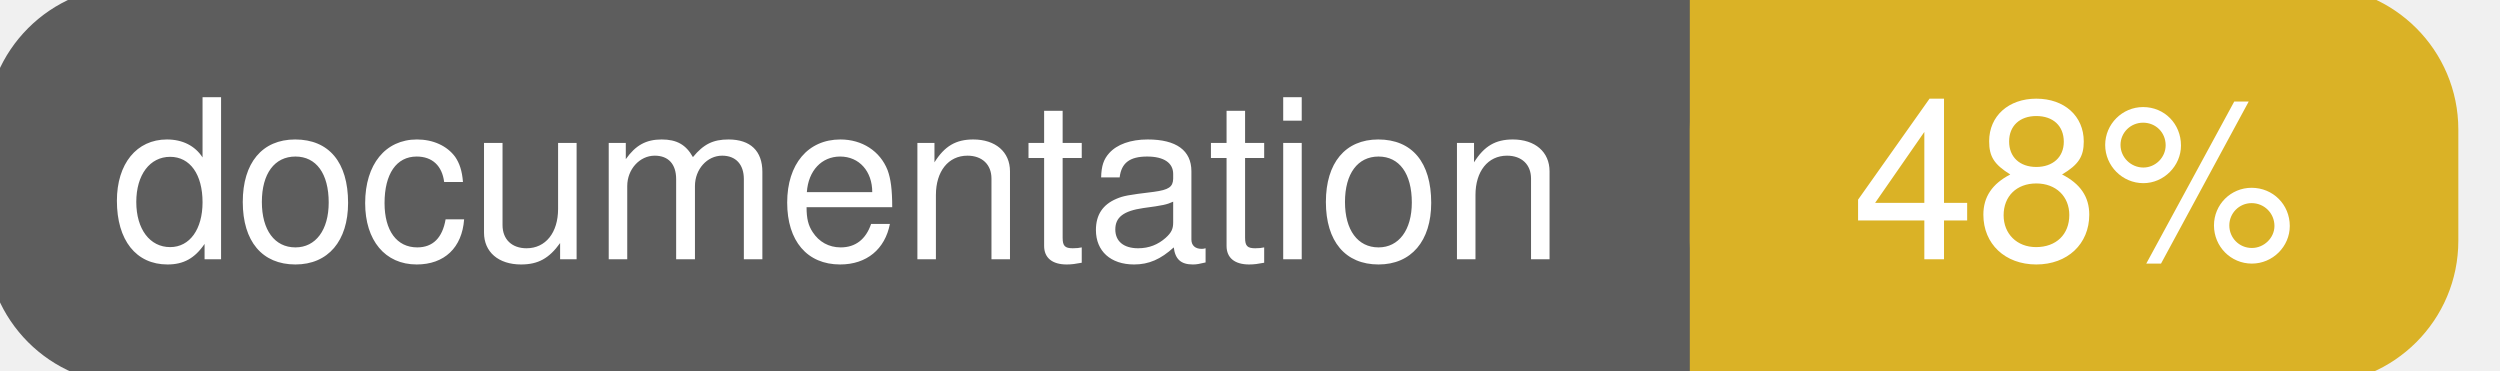
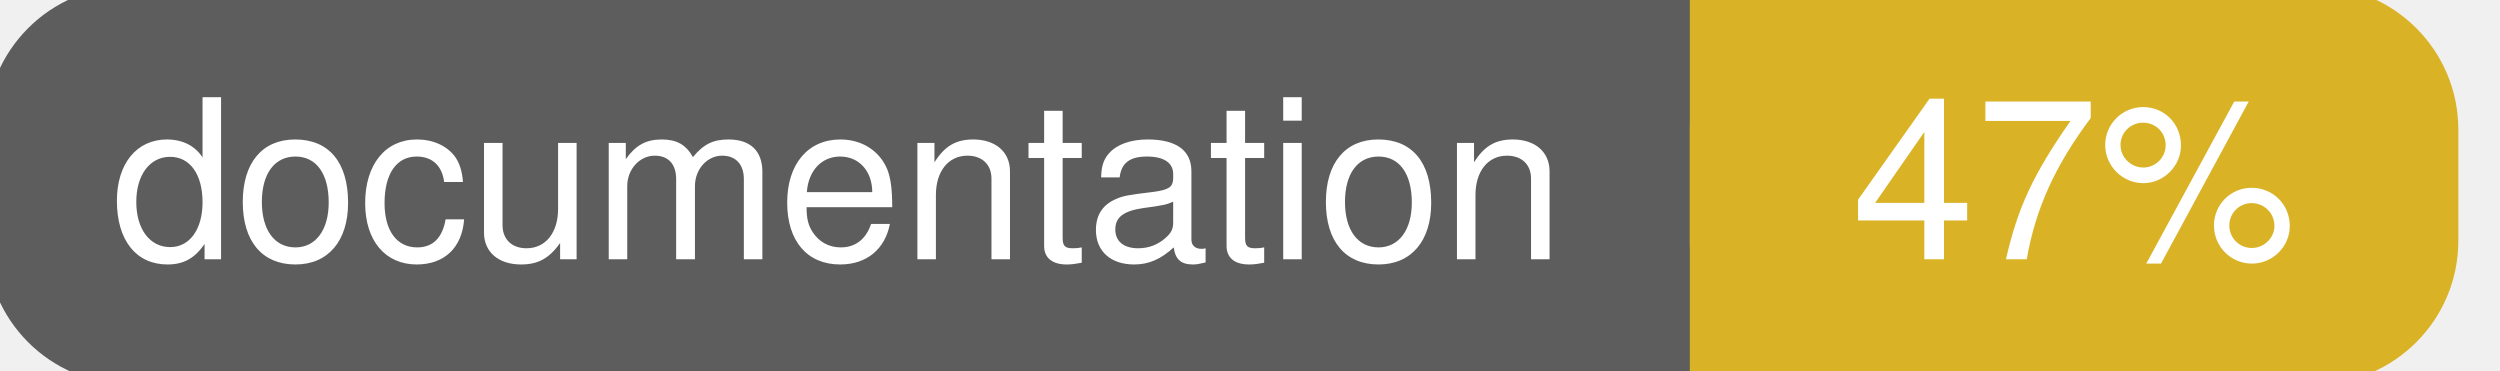
<svg xmlns="http://www.w3.org/2000/svg" width="135" height="20">
  <g>
    <rect id="svg_1" height="20" width="130" y="0" x="0" stroke-width="1.5" stroke="#5d5d5d" fill="#5d5d5d" rx="7" ry="7" />
    <rect id="svg_2" height="20" width="40" y="0" x="92" stroke-width="1.5" stroke="#dab226" fill="#dab226" rx="7" ry="7" />
    <rect id="svg_3" height="20" width="22" y="0" x="92" stroke-width="1.5" stroke="#dab226" fill="#dab226" />
    <text xml:space="preserve" text-anchor="start" font-family="Helvetica, Arial, sans-serif" font-size="12" id="svg_4" y="14" x="6" stroke-width="0" stroke="#5d5d5d" fill="#ffffff">documentation</text>
-     <text xml:space="preserve" text-anchor="middle" font-family="Helvetica, Arial, sans-serif" font-size="12" id="svg_5" y="14" x="112" stroke-width="0" stroke="#5d5d5d" fill="#ffffff" style="text-anchor: middle">48%</text>
+     <text xml:space="preserve" text-anchor="middle" font-family="Helvetica, Arial, sans-serif" font-size="12" id="svg_5" y="14" x="112" stroke-width="0" stroke="#5d5d5d" fill="#ffffff" style="text-anchor: middle">47%</text>
  </g>
</svg>
